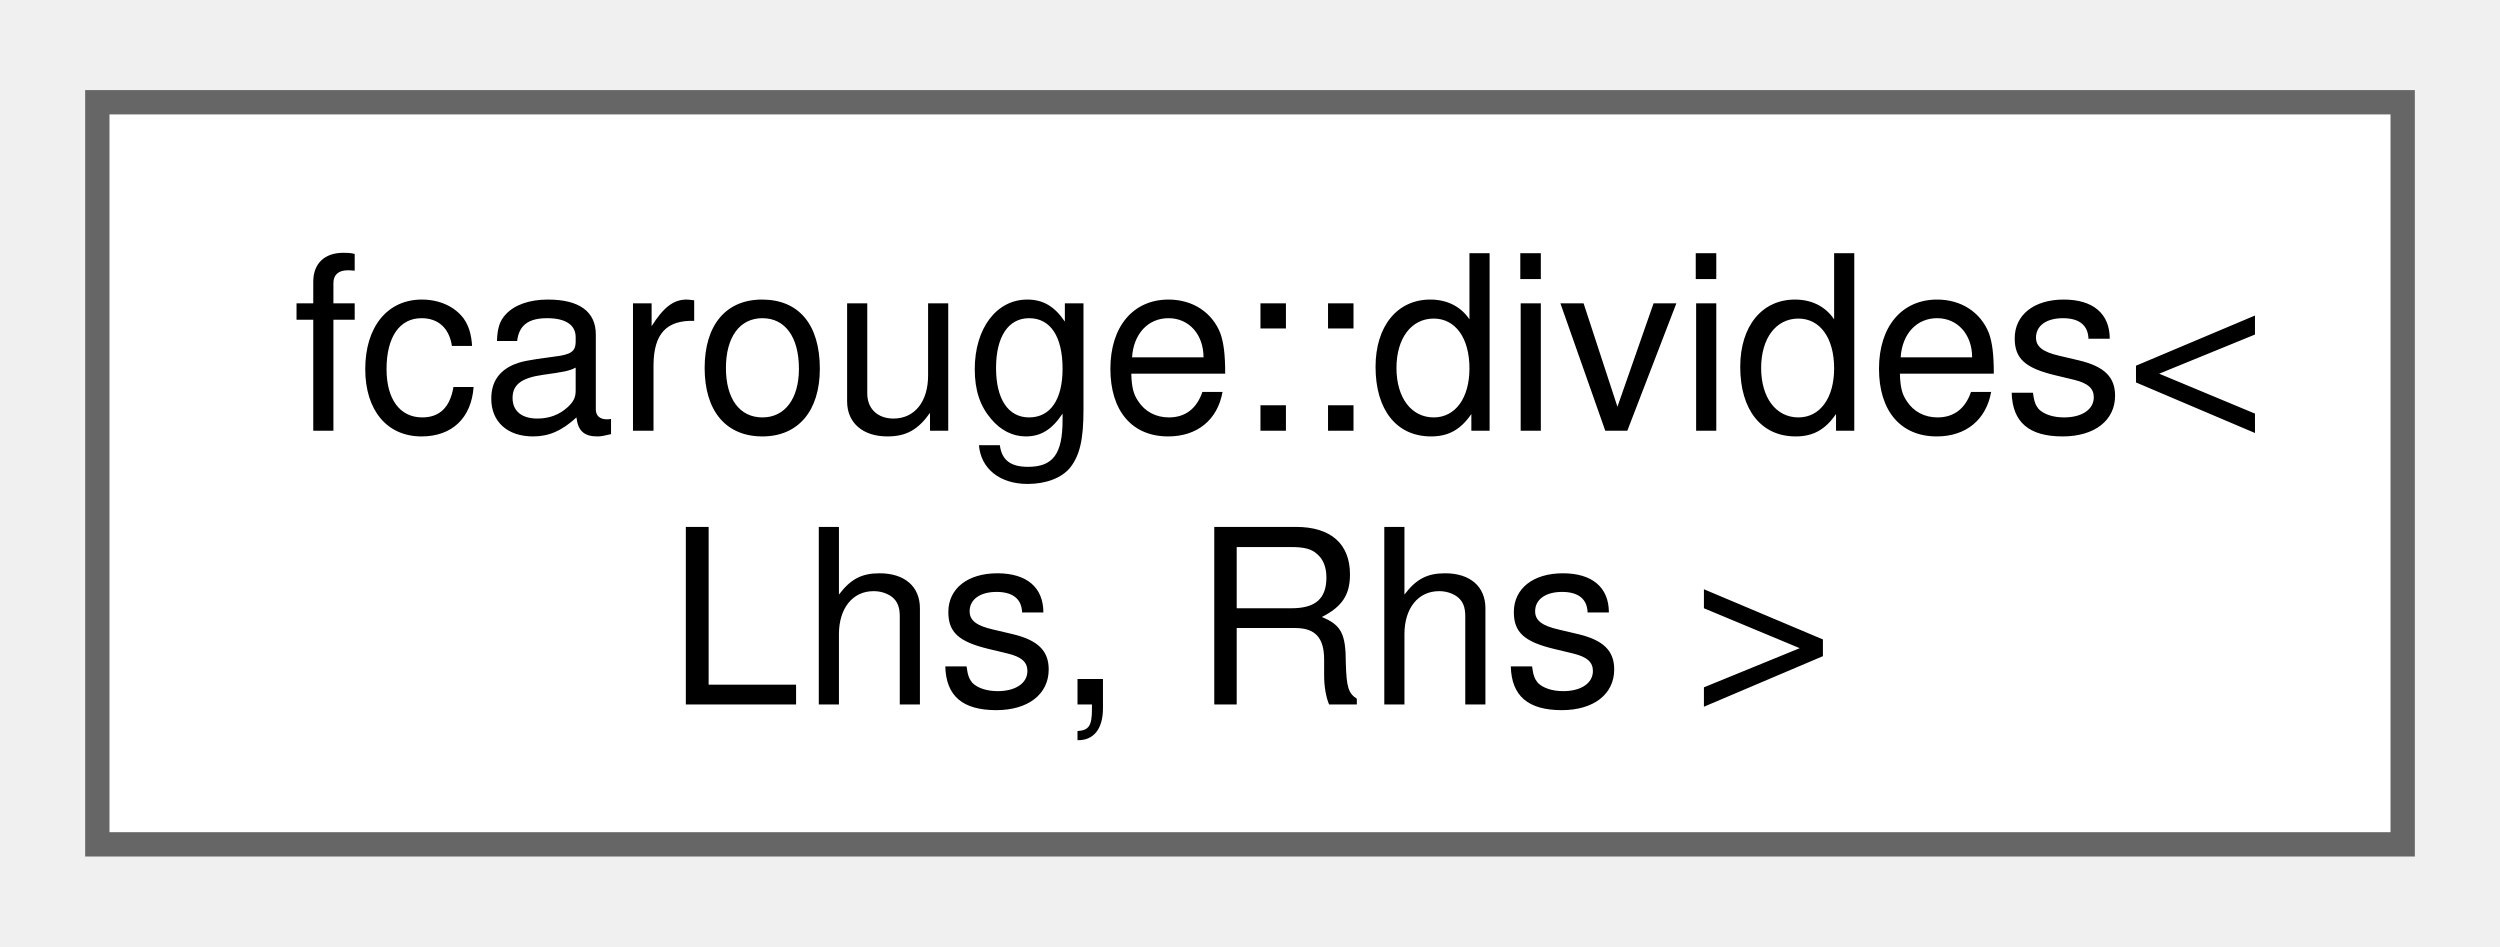
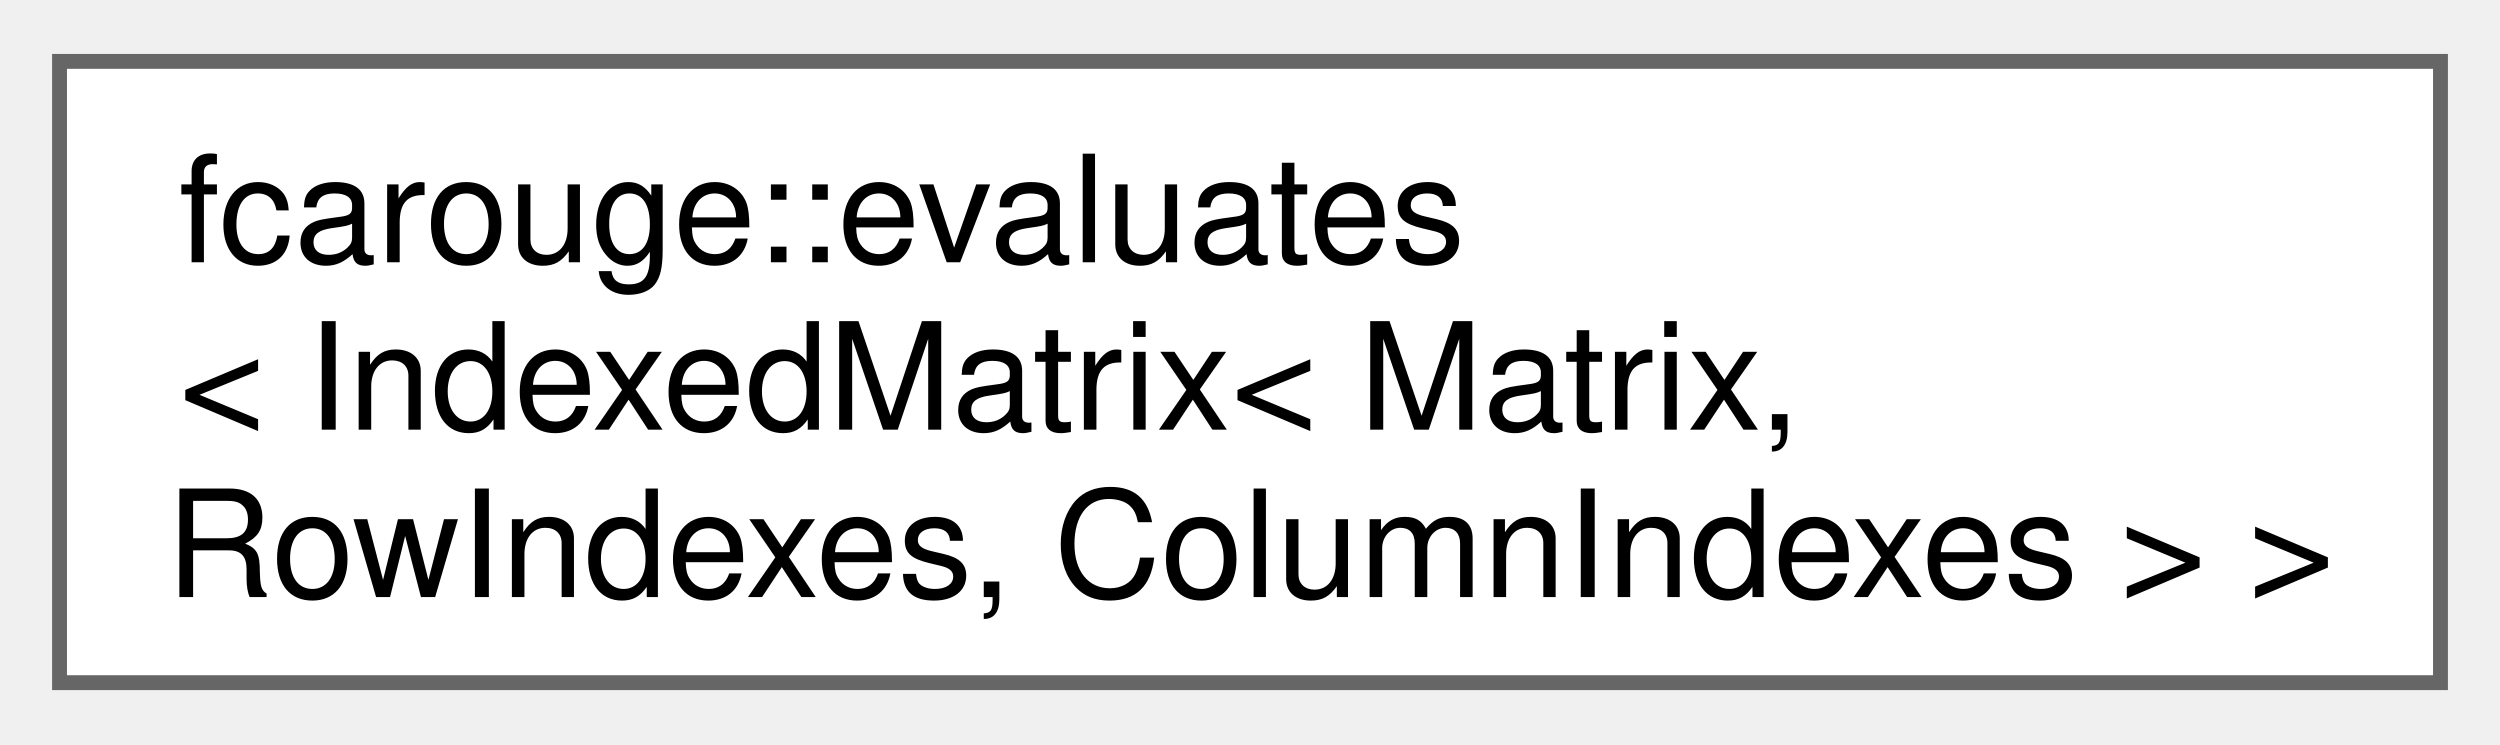
- <svg xmlns="http://www.w3.org/2000/svg" xmlns:xlink="http://www.w3.org/1999/xlink" width="103pt" height="39pt" viewBox="0.00 0.00 102.75 38.50">
-   <g id="graph0" class="graph" transform="scale(1 1) rotate(0) translate(4 34.5)">
+ <svg xmlns="http://www.w3.org/2000/svg" xmlns:xlink="http://www.w3.org/1999/xlink" width="168pt" height="50pt" viewBox="0.00 0.00 168.00 49.75">
+   <g id="graph0" class="graph" transform="scale(1 1) rotate(0) translate(4 45.75)">
    <g id="Node000000" class="node">
      <g id="a_Node000000">
-         <a xlink:href="structfcarouge_1_1divides_3_01_lhs_00_01_rhs_01_4.xhtml" target="_top" xlink:title="Specialization of the division type.">
-           <polygon fill="white" stroke="#666666" points="94.75,-30.5 0,-30.5 0,0 94.75,0 94.75,-30.5" />
-           <text text-anchor="start" x="8" y="-17" font-family="Helvetica,sans-Serif" font-size="10.00">fcarouge::divides&lt;</text>
-           <text text-anchor="middle" x="47.38" y="-5.75" font-family="Helvetica,sans-Serif" font-size="10.00"> Lhs, Rhs &gt;</text>
+         <a xlink:href="structfcarouge_1_1evaluates_3_01_indexed_matrix_3_01_matrix_00_01_row_indexes_00_01_column_indexes_01_4_01_4.xhtml" target="_top" xlink:title="Specialization of the evaluation type.">
+           <polygon fill="white" stroke="#666666" points="160,-41.75 0,-41.75 0,0 160,0 160,-41.75" />
+           <text text-anchor="start" x="8" y="-28.25" font-family="Helvetica,sans-Serif" font-size="10.00">fcarouge::evaluates</text>
+           <text text-anchor="start" x="8" y="-17" font-family="Helvetica,sans-Serif" font-size="10.00">&lt; IndexedMatrix&lt; Matrix,</text>
+           <text text-anchor="middle" x="80" y="-5.75" font-family="Helvetica,sans-Serif" font-size="10.00"> RowIndexes, ColumnIndexes &gt; &gt;</text>
        </a>
      </g>
    </g>
  </g>
</svg>
